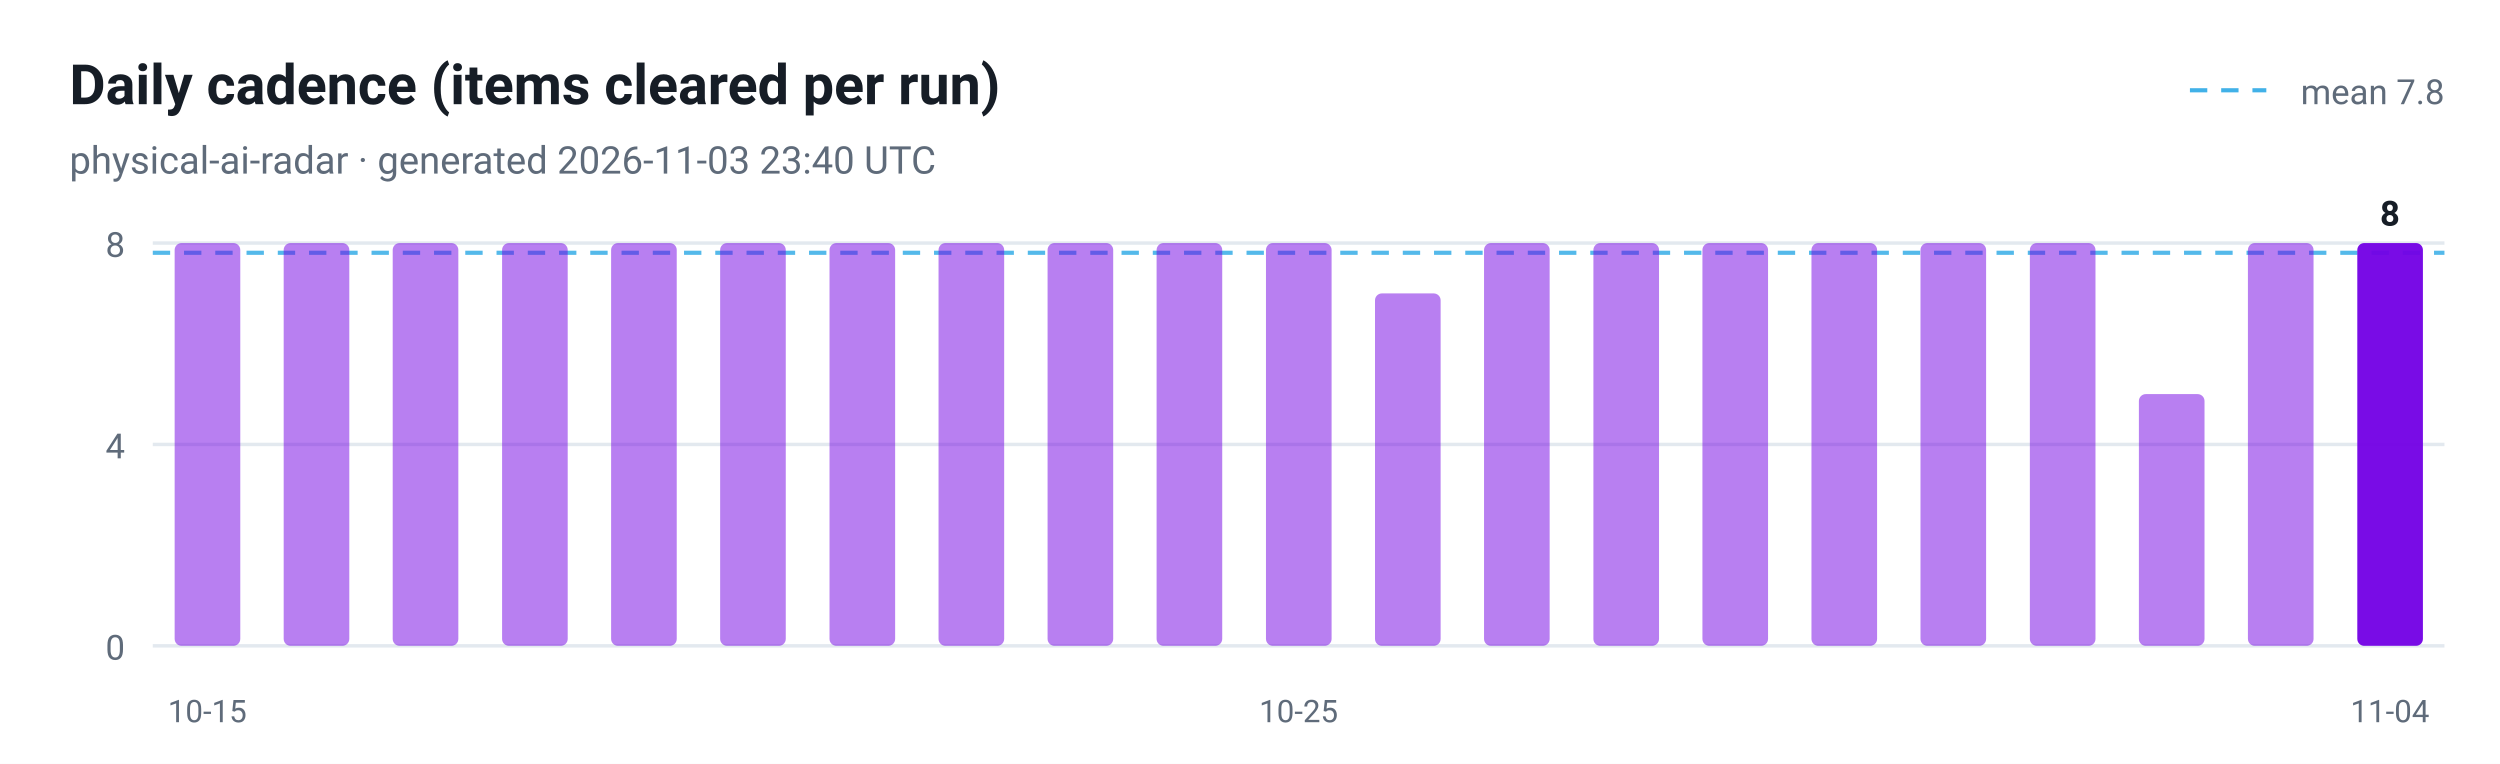
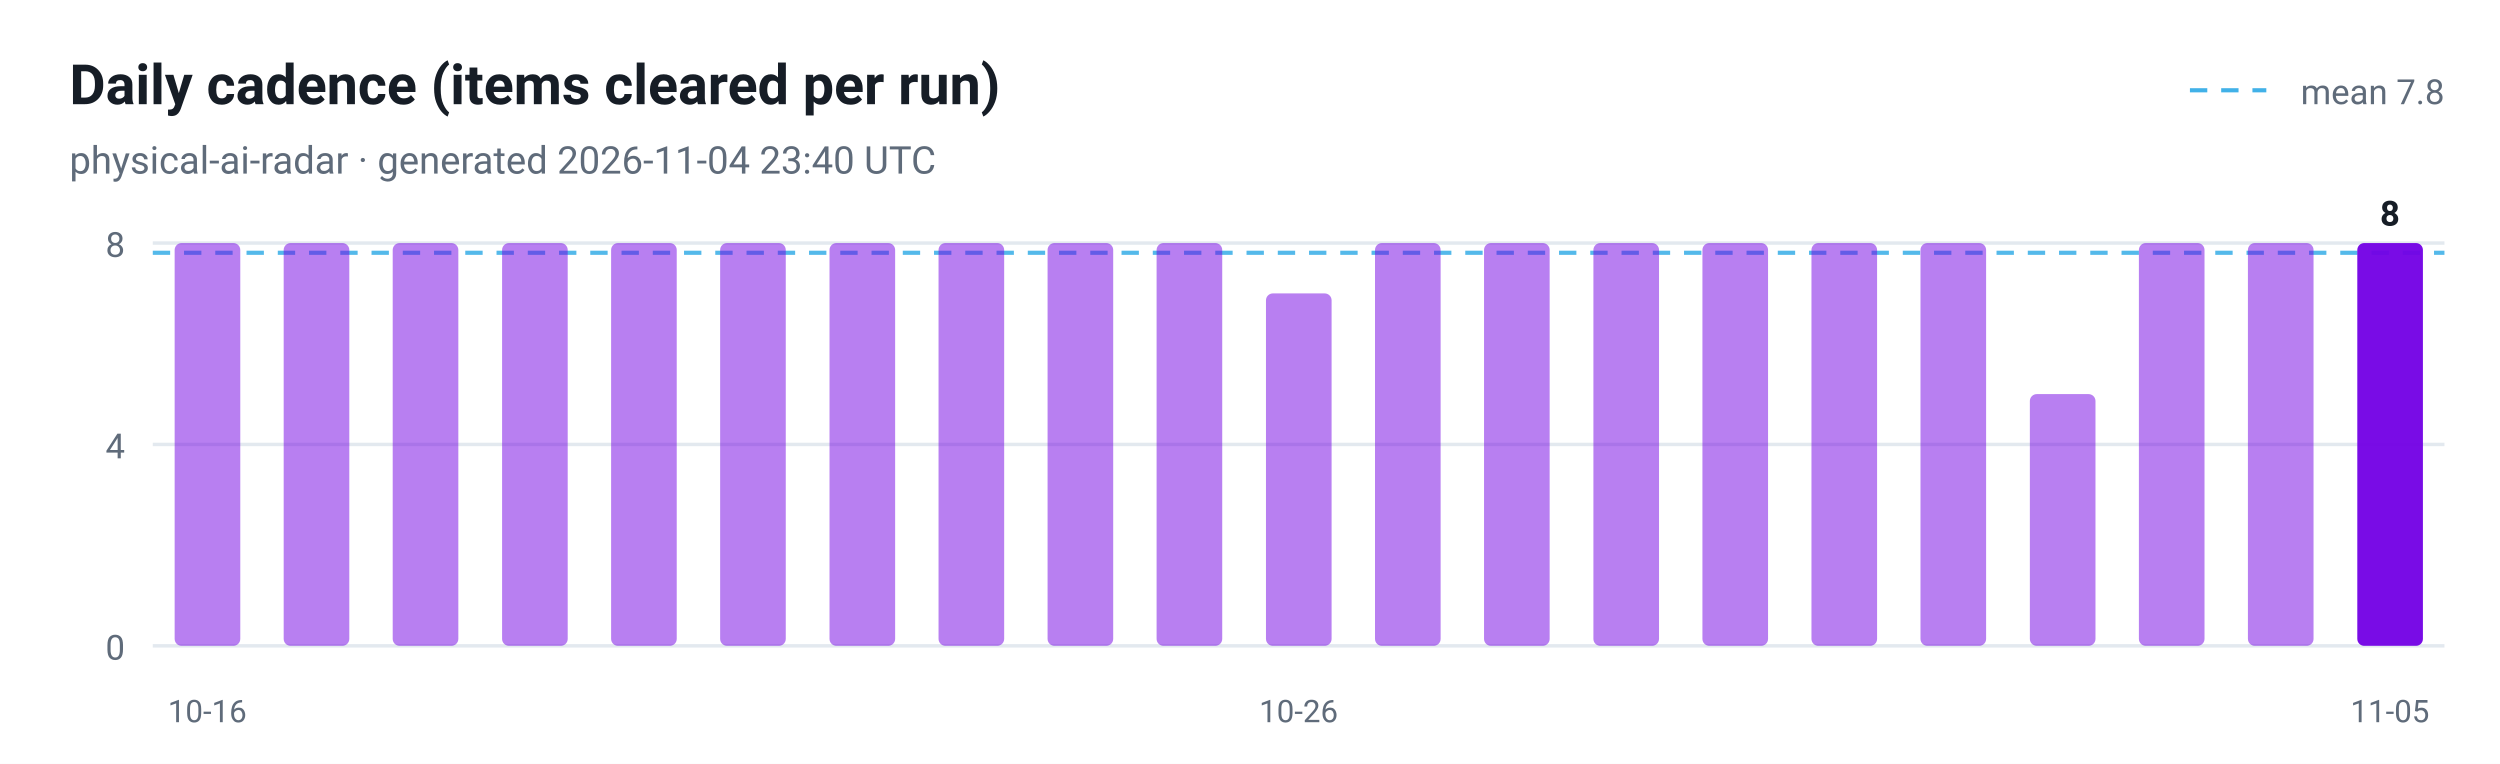
<svg xmlns="http://www.w3.org/2000/svg" viewBox="0 0 720 220" width="720" height="220" role="img" aria-label="Daily cadence (items cleared per run)">
  <style>
  .plate { fill: #ffffff }
  .ink { fill: #161d26 }
  .muted { fill: #5f6b7a }
  .grid { stroke: #e3e9ef }
  @media (prefers-color-scheme: dark) {
    .plate { fill: #0d1117 }
    .ink { fill: #e6edf3 }
    .muted { fill: #8b949e }
    .grid { stroke: #30363d }
  }
</style>
  <rect class="plate" width="720" height="220" />
  <text x="20" y="30" font-family="ui-sans-serif, -apple-system, 'Segoe UI', Roboto, Helvetica, Arial, sans-serif" font-size="16" font-weight="700" class="ink">Daily cadence (items cleared per run)</text>
-   <text x="20" y="50" font-family="ui-sans-serif, -apple-system, 'Segoe UI', Roboto, Helvetica, Arial, sans-serif" font-size="11" class="muted">physical-ai-radar · generated 2026-11-03 23:40 UTC</text>
+   <text x="20" y="50" font-family="ui-sans-serif, -apple-system, 'Segoe UI', Roboto, Helvetica, Arial, sans-serif" font-size="11" class="muted">physical-ai-radar · generated 2026-11-04 23:40 UTC</text>
  <line x1="44" y1="186.0" x2="704" y2="186.0" class="grid" />
  <text x="36" y="190.0" text-anchor="end" font-family="ui-sans-serif, -apple-system, 'Segoe UI', Roboto, Helvetica, Arial, sans-serif" font-size="10" fill="#5f6b7a">0</text>
  <line x1="44" y1="128.0" x2="704" y2="128.0" class="grid" />
  <text x="36" y="132.0" text-anchor="end" font-family="ui-sans-serif, -apple-system, 'Segoe UI', Roboto, Helvetica, Arial, sans-serif" font-size="10" fill="#5f6b7a">4</text>
  <line x1="44" y1="70.0" x2="704" y2="70.0" class="grid" />
  <text x="36" y="74.0" text-anchor="end" font-family="ui-sans-serif, -apple-system, 'Segoe UI', Roboto, Helvetica, Arial, sans-serif" font-size="10" fill="#5f6b7a">8</text>
  <line x1="44" y1="72.8" x2="704" y2="72.8" stroke="#41b1e8" stroke-width="1.2" stroke-dasharray="5 4" opacity="0.9" />
  <line x1="630.7" y1="26" x2="652.7" y2="26" stroke="#41b1e8" stroke-width="1.2" stroke-dasharray="5 4" />
  <text class="muted" x="704" y="30" text-anchor="end" font-family="ui-sans-serif, -apple-system, 'Segoe UI', Roboto, Helvetica, Arial, sans-serif" font-size="10">mean 7.8</text>
  <rect x="50.3" y="70.0" width="18.9" height="116.0" rx="2" fill="#7300e5" fill-opacity="0.5" />
-   <text x="59.7" y="208" text-anchor="middle" font-family="ui-sans-serif, -apple-system, 'Segoe UI', Roboto, Helvetica, Arial, sans-serif" font-size="9" fill="#5f6b7a">10-15</text>
+   <text x="59.7" y="208" text-anchor="middle" font-family="ui-sans-serif, -apple-system, 'Segoe UI', Roboto, Helvetica, Arial, sans-serif" font-size="9" fill="#5f6b7a">10-16</text>
  <rect x="81.7" y="70.0" width="18.9" height="116.0" rx="2" fill="#7300e5" fill-opacity="0.5" />
  <rect x="113.1" y="70.0" width="18.9" height="116.0" rx="2" fill="#7300e5" fill-opacity="0.5" />
  <rect x="144.6" y="70.0" width="18.9" height="116.0" rx="2" fill="#7300e5" fill-opacity="0.5" />
  <rect x="176.0" y="70.0" width="18.9" height="116.0" rx="2" fill="#7300e5" fill-opacity="0.5" />
  <rect x="207.4" y="70.0" width="18.9" height="116.0" rx="2" fill="#7300e5" fill-opacity="0.5" />
  <rect x="238.9" y="70.0" width="18.9" height="116.0" rx="2" fill="#7300e5" fill-opacity="0.5" />
  <rect x="270.3" y="70.0" width="18.9" height="116.0" rx="2" fill="#7300e5" fill-opacity="0.5" />
  <rect x="301.7" y="70.0" width="18.9" height="116.0" rx="2" fill="#7300e5" fill-opacity="0.5" />
  <rect x="333.1" y="70.0" width="18.9" height="116.0" rx="2" fill="#7300e5" fill-opacity="0.5" />
-   <rect x="364.6" y="70.0" width="18.9" height="116.0" rx="2" fill="#7300e5" fill-opacity="0.5" />
-   <text x="374.0" y="208" text-anchor="middle" font-family="ui-sans-serif, -apple-system, 'Segoe UI', Roboto, Helvetica, Arial, sans-serif" font-size="9" fill="#5f6b7a">10-25</text>
-   <rect x="396.0" y="84.5" width="18.9" height="101.5" rx="2" fill="#7300e5" fill-opacity="0.5" />
+   <rect x="364.6" y="84.5" width="18.9" height="101.5" rx="2" fill="#7300e5" fill-opacity="0.5" />
+   <text x="374.0" y="208" text-anchor="middle" font-family="ui-sans-serif, -apple-system, 'Segoe UI', Roboto, Helvetica, Arial, sans-serif" font-size="9" fill="#5f6b7a">10-26</text>
+   <rect x="396.0" y="70.0" width="18.9" height="116.0" rx="2" fill="#7300e5" fill-opacity="0.5" />
  <rect x="427.4" y="70.0" width="18.9" height="116.0" rx="2" fill="#7300e5" fill-opacity="0.5" />
  <rect x="458.9" y="70.0" width="18.9" height="116.0" rx="2" fill="#7300e5" fill-opacity="0.5" />
  <rect x="490.3" y="70.0" width="18.9" height="116.0" rx="2" fill="#7300e5" fill-opacity="0.5" />
  <rect x="521.7" y="70.0" width="18.9" height="116.0" rx="2" fill="#7300e5" fill-opacity="0.5" />
  <rect x="553.1" y="70.0" width="18.9" height="116.0" rx="2" fill="#7300e5" fill-opacity="0.5" />
-   <rect x="584.6" y="70.0" width="18.9" height="116.0" rx="2" fill="#7300e5" fill-opacity="0.5" />
-   <rect x="616.0" y="113.5" width="18.9" height="72.5" rx="2" fill="#7300e5" fill-opacity="0.5" />
+   <rect x="584.6" y="113.5" width="18.9" height="72.5" rx="2" fill="#7300e5" fill-opacity="0.5" />
+   <rect x="616.0" y="70.0" width="18.9" height="116.0" rx="2" fill="#7300e5" fill-opacity="0.5" />
  <rect x="647.4" y="70.0" width="18.9" height="116.0" rx="2" fill="#7300e5" fill-opacity="0.5" />
  <rect x="678.9" y="70.0" width="18.9" height="116.0" rx="2" fill="#7300e5" fill-opacity="0.95" />
  <text class="ink" x="688.3" y="65.0" text-anchor="middle" font-family="ui-sans-serif, -apple-system, 'Segoe UI', Roboto, Helvetica, Arial, sans-serif" font-size="10" font-weight="700">8</text>
-   <text x="688.3" y="208" text-anchor="middle" font-family="ui-sans-serif, -apple-system, 'Segoe UI', Roboto, Helvetica, Arial, sans-serif" font-size="9" fill="#5f6b7a">11-04</text>
+   <text x="688.3" y="208" text-anchor="middle" font-family="ui-sans-serif, -apple-system, 'Segoe UI', Roboto, Helvetica, Arial, sans-serif" font-size="9" fill="#5f6b7a">11-05</text>
</svg>
